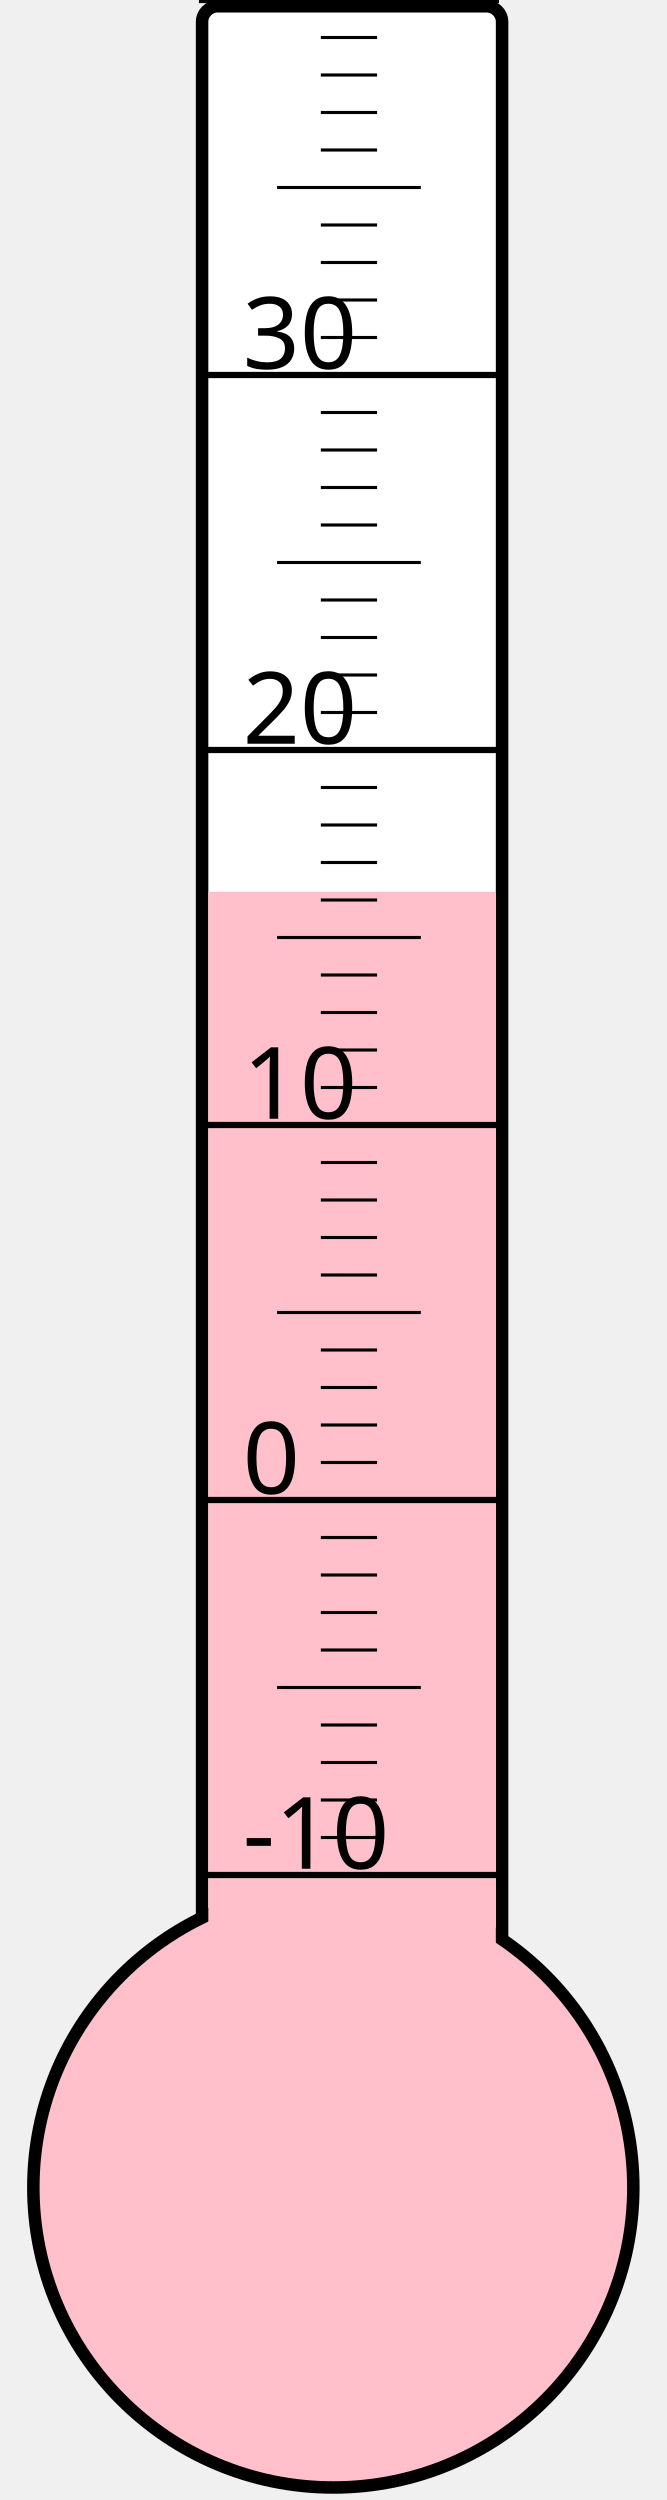
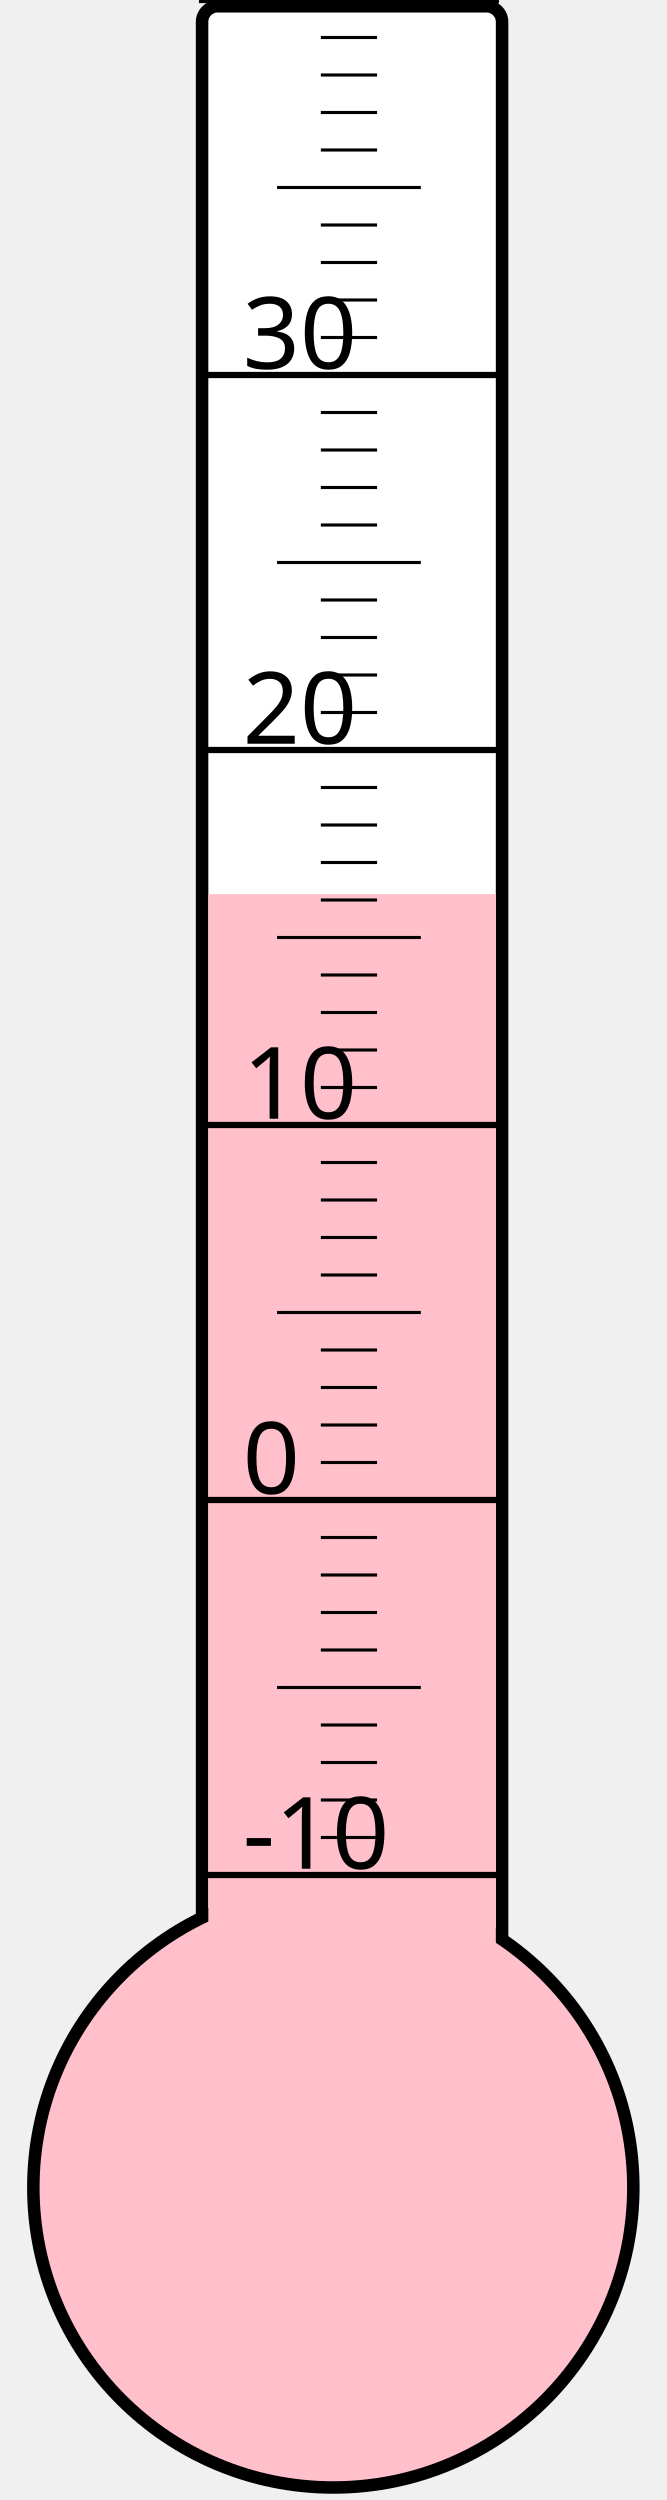
<svg xmlns="http://www.w3.org/2000/svg" width="40px" height="150px" viewBox="0 0 200 800">
  <rect width="200" height="800" x="0" y="0" style="fill: #ffffeb; fill-opacity: 0;" />
  <rect width="96" height="680" x="58" y="2" rx="5" ry="5" style="fill: white; fill-opacity: 1; stroke: black; stroke-width: 4;" />
  <circle cx="100" cy="700" r="96" style="fill: pink; stroke: black; stroke-width: 4;" />
-   <rect width="92" height="414.625" x="60" y="285.375" style="fill: pink; fill-opacity: 1; stroke-width: 0;" />
+   <rect width="92" height="413.875" x="60" y="286.125" style="fill: pink; fill-opacity: 1; stroke-width: 0;" />
  <text x="71" y="598" style="font-family: sans-serif; font-size: 24pt;">-10</text>
  <text x="71" y="478" style="font-family: sans-serif; font-size: 24pt;">0</text>
  <text x="71" y="358" style="font-family: sans-serif; font-size: 24pt;">10</text>
  <text x="71" y="238" style="font-family: sans-serif; font-size: 24pt;">20</text>
  <text x="71" y="118" style="font-family: sans-serif; font-size: 24pt;">30</text>
  <g style="stroke: black;">
    <line x1="57" y1="600" x2="153" y2="600" style="stroke-width: 2;" />
    <line x1="96" y1="588" x2="114" y2="588" style="stroke-width: 1;" />
    <line x1="96" y1="576" x2="114" y2="576" style="stroke-width: 1;" />
    <line x1="96" y1="564" x2="114" y2="564" style="stroke-width: 1;" />
    <line x1="96" y1="552" x2="114" y2="552" style="stroke-width: 1;" />
    <line x1="82" y1="540" x2="128" y2="540" style="stroke-width: 1;" />
    <line x1="96" y1="528" x2="114" y2="528" style="stroke-width: 1;" />
    <line x1="96" y1="516" x2="114" y2="516" style="stroke-width: 1;" />
    <line x1="96" y1="504" x2="114" y2="504" style="stroke-width: 1;" />
    <line x1="96" y1="492" x2="114" y2="492" style="stroke-width: 1;" />
    <line x1="57" y1="480" x2="153" y2="480" style="stroke-width: 2;" />
    <line x1="96" y1="468" x2="114" y2="468" style="stroke-width: 1;" />
    <line x1="96" y1="456" x2="114" y2="456" style="stroke-width: 1;" />
    <line x1="96" y1="444" x2="114" y2="444" style="stroke-width: 1;" />
    <line x1="96" y1="432" x2="114" y2="432" style="stroke-width: 1;" />
    <line x1="82" y1="420" x2="128" y2="420" style="stroke-width: 1;" />
    <line x1="96" y1="408" x2="114" y2="408" style="stroke-width: 1;" />
    <line x1="96" y1="396" x2="114" y2="396" style="stroke-width: 1;" />
    <line x1="96" y1="384" x2="114" y2="384" style="stroke-width: 1;" />
    <line x1="96" y1="372" x2="114" y2="372" style="stroke-width: 1;" />
    <line x1="57" y1="360" x2="153" y2="360" style="stroke-width: 2;" />
    <line x1="96" y1="348" x2="114" y2="348" style="stroke-width: 1;" />
    <line x1="96" y1="336" x2="114" y2="336" style="stroke-width: 1;" />
    <line x1="96" y1="324" x2="114" y2="324" style="stroke-width: 1;" />
    <line x1="96" y1="312" x2="114" y2="312" style="stroke-width: 1;" />
    <line x1="82" y1="300" x2="128" y2="300" style="stroke-width: 1;" />
    <line x1="96" y1="288" x2="114" y2="288" style="stroke-width: 1;" />
    <line x1="96" y1="276" x2="114" y2="276" style="stroke-width: 1;" />
    <line x1="96" y1="264" x2="114" y2="264" style="stroke-width: 1;" />
    <line x1="96" y1="252" x2="114" y2="252" style="stroke-width: 1;" />
    <line x1="57" y1="240" x2="153" y2="240" style="stroke-width: 2;" />
    <line x1="96" y1="228" x2="114" y2="228" style="stroke-width: 1;" />
    <line x1="96" y1="216" x2="114" y2="216" style="stroke-width: 1;" />
    <line x1="96" y1="204" x2="114" y2="204" style="stroke-width: 1;" />
    <line x1="96" y1="192" x2="114" y2="192" style="stroke-width: 1;" />
    <line x1="82" y1="180" x2="128" y2="180" style="stroke-width: 1;" />
    <line x1="96" y1="168" x2="114" y2="168" style="stroke-width: 1;" />
    <line x1="96" y1="156" x2="114" y2="156" style="stroke-width: 1;" />
    <line x1="96" y1="144" x2="114" y2="144" style="stroke-width: 1;" />
    <line x1="96" y1="132" x2="114" y2="132" style="stroke-width: 1;" />
    <line x1="57" y1="120" x2="153" y2="120" style="stroke-width: 2;" />
    <line x1="96" y1="108" x2="114" y2="108" style="stroke-width: 1;" />
    <line x1="96" y1="96" x2="114" y2="96" style="stroke-width: 1;" />
    <line x1="96" y1="84" x2="114" y2="84" style="stroke-width: 1;" />
    <line x1="96" y1="72" x2="114" y2="72" style="stroke-width: 1;" />
    <line x1="82" y1="60" x2="128" y2="60" style="stroke-width: 1;" />
    <line x1="96" y1="48" x2="114" y2="48" style="stroke-width: 1;" />
    <line x1="96" y1="36" x2="114" y2="36" style="stroke-width: 1;" />
    <line x1="96" y1="24" x2="114" y2="24" style="stroke-width: 1;" />
    <line x1="96" y1="12" x2="114" y2="12" style="stroke-width: 1;" />
    <line x1="57" y1="0" x2="153" y2="0" style="stroke-width: 2;" />
  </g>
</svg>
